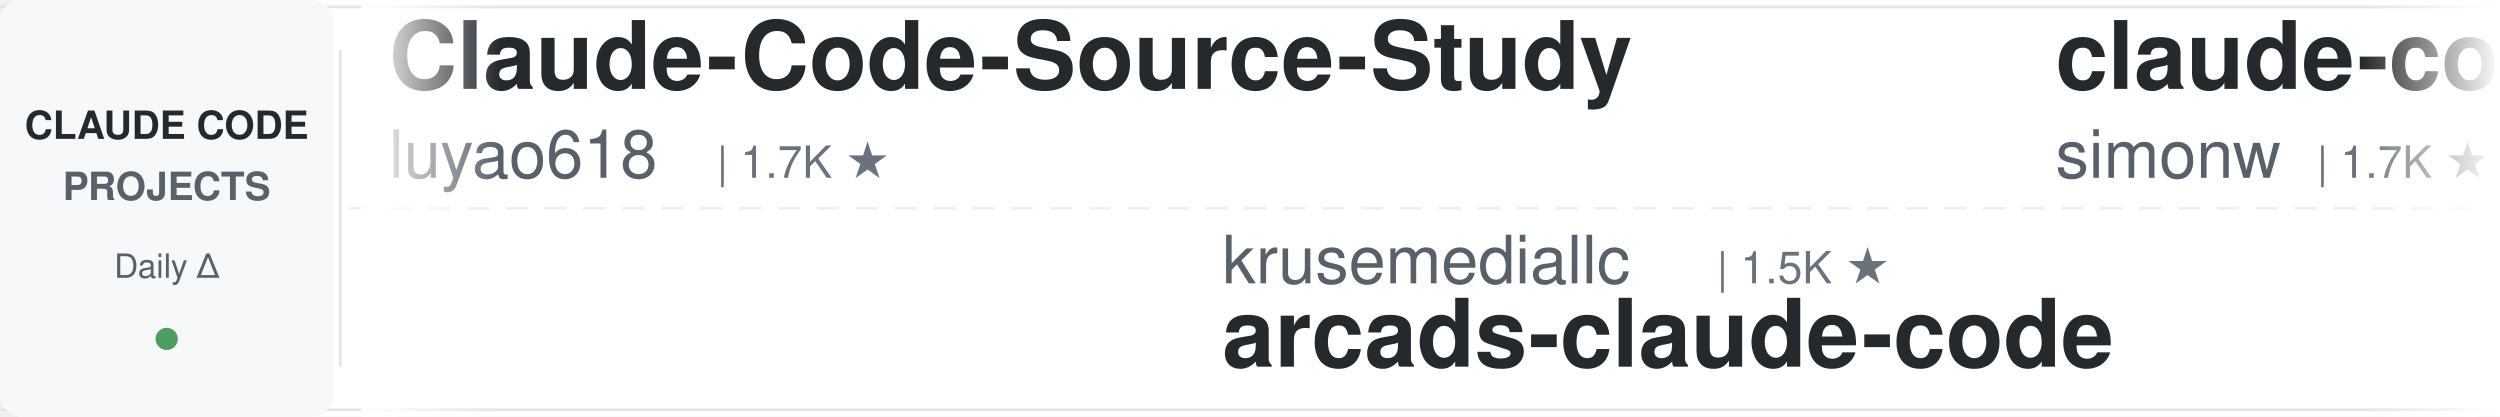
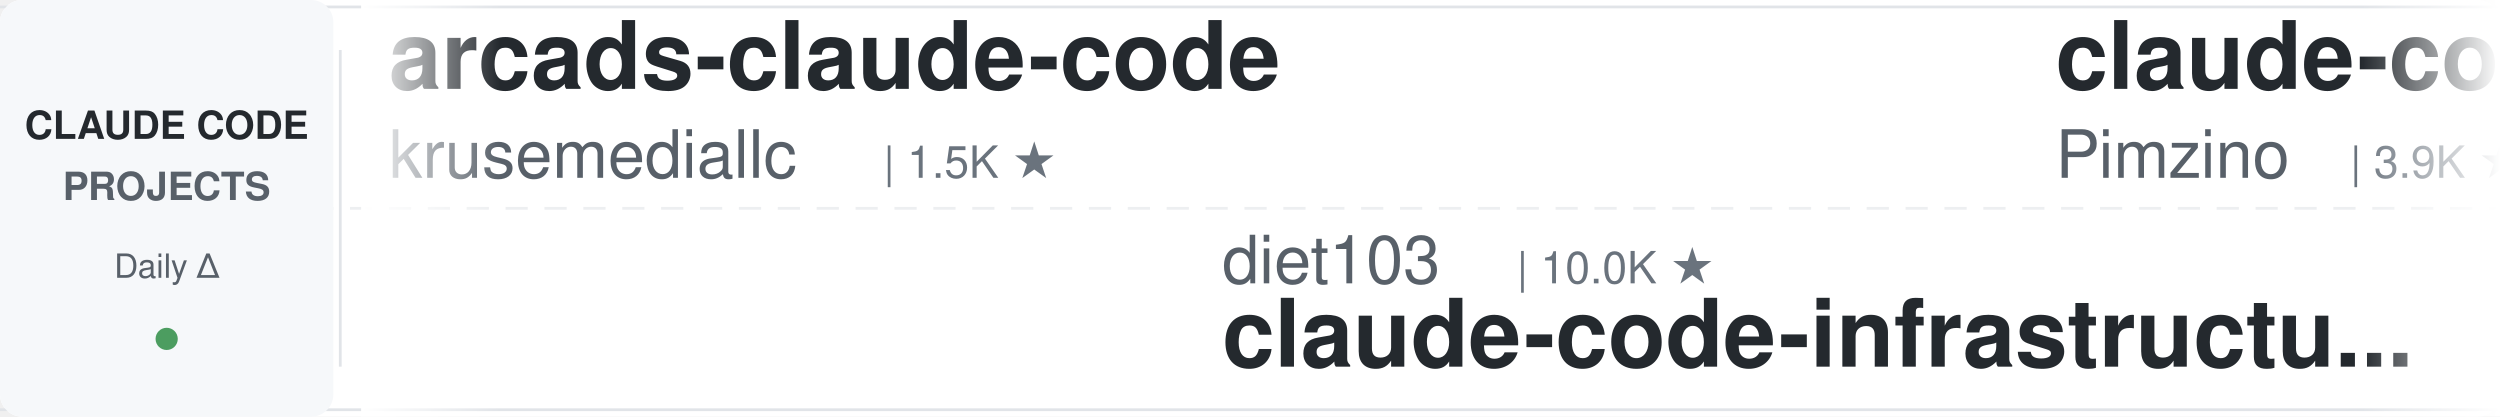
<svg xmlns="http://www.w3.org/2000/svg" width="900" height="150">
  <defs>
    <linearGradient id="leftFade" x1="0%" y1="0%" x2="100%" y2="0%">
      <stop offset="0%" style="stop-color:#ffffff;stop-opacity:1" />
      <stop offset="100%" style="stop-color:#ffffff;stop-opacity:0" />
    </linearGradient>
    <linearGradient id="rightFade" x1="0%" y1="0%" x2="100%" y2="0%">
      <stop offset="0%" style="stop-color:#ffffff;stop-opacity:0" />
      <stop offset="100%" style="stop-color:#ffffff;stop-opacity:1" />
    </linearGradient>
  </defs>
  <rect width="900" height="150" fill="#ffffff" rx="8" />
  <rect x="0" y="2" width="900" height="1" fill="#e1e4e8" />
  <rect x="0" y="147" width="900" height="1" fill="#e1e4e8" />
  <line x1="0" y1="75" x2="900" y2="75" stroke="#e1e4e8" stroke-width="1" stroke-dasharray="8 6" opacity="0.6" />
  <rect x="0" y="0" width="120" height="150" fill="#f6f8fa" rx="8" />
  <text x="60" y="50" font-family="-apple-system, BlinkMacSystemFont, 'Segoe UI', Helvetica, Arial, sans-serif" font-size="14" font-weight="600" fill="#24292e" text-anchor="middle">CLAUDE CODE</text>
  <text x="60" y="72" font-family="-apple-system, BlinkMacSystemFont, 'Segoe UI', Helvetica, Arial, sans-serif" font-size="14" font-weight="600" fill="#586069" text-anchor="middle">PROJECTS</text>
  <text x="60" y="100" font-family="-apple-system, BlinkMacSystemFont, 'Segoe UI', Helvetica, Arial, sans-serif" font-size="12" font-weight="500" fill="#586069" text-anchor="middle">Daily Δ</text>
  <circle cx="60" cy="122" r="4" fill="#22863a" opacity="0.8" />
  <rect x="122" y="18" width="1" height="114" fill="#e1e4e8" />
  <clipPath id="tickerClip">
    <rect x="130" y="0" width="770" height="150" />
  </clipPath>
  <g clip-path="url(#tickerClip)">
    <g id="tickerItems">
      <animateTransform attributeName="transform" attributeType="XML" type="translate" from="0 0" to="-3000 0" dur="54s" repeatCount="indefinite" />
      <g transform="translate(0, 0)">
+         <text x="140" y="32" font-family="-apple-system, BlinkMacSystemFont, 'Segoe UI', Helvetica, Arial, sans-serif" font-size="34" font-weight="600" fill="#24292e">arcads-claude-code</text>
+         <text x="140" y="64" font-family="-apple-system, BlinkMacSystemFont, 'Segoe UI', Helvetica, Arial, sans-serif" font-size="24" font-weight="400" fill="#586069">krusemediallc</text>
+         <text x="318" y="64" font-family="-apple-system, BlinkMacSystemFont, 'Segoe UI', Helvetica, Arial, sans-serif" font-size="16" font-weight="500" fill="#6a737d">| 1.5K ★</text>
+       </g>
+       <g transform="translate(300, 0)">
+         <text x="140" y="102" font-family="-apple-system, BlinkMacSystemFont, 'Segoe UI', Helvetica, Arial, sans-serif" font-size="24" font-weight="400" fill="#586069">diet103</text>
+         <text x="246" y="102" font-family="-apple-system, BlinkMacSystemFont, 'Segoe UI', Helvetica, Arial, sans-serif" font-size="16" font-weight="500" fill="#6a737d">| 10.0K ★</text>
+         <text x="140" y="132" font-family="-apple-system, BlinkMacSystemFont, 'Segoe UI', Helvetica, Arial, sans-serif" font-size="34" font-weight="600" fill="#24292e">claude-code-infrastructu...</text>
+       </g>
+       <g transform="translate(600, 0)">
+         <text x="140" y="32" font-family="-apple-system, BlinkMacSystemFont, 'Segoe UI', Helvetica, Arial, sans-serif" font-size="34" font-weight="600" fill="#24292e">claude-code-spec-workflo...</text>
+         <text x="140" y="64" font-family="-apple-system, BlinkMacSystemFont, 'Segoe UI', Helvetica, Arial, sans-serif" font-size="24" font-weight="400" fill="#586069">Pimzino</text>
+         <text x="246" y="64" font-family="-apple-system, BlinkMacSystemFont, 'Segoe UI', Helvetica, Arial, sans-serif" font-size="16" font-weight="500" fill="#6a737d">| 3.9K ★</text>
+       </g>
+       <g transform="translate(900, 0)">
+         <text x="140" y="102" font-family="-apple-system, BlinkMacSystemFont, 'Segoe UI', Helvetica, Arial, sans-serif" font-size="24" font-weight="400" fill="#586069">simonw</text>
+         <text x="234" y="102" font-family="-apple-system, BlinkMacSystemFont, 'Segoe UI', Helvetica, Arial, sans-serif" font-size="16" font-weight="500" fill="#6a737d">| 1.7K ★</text>
+         <text x="140" y="132" font-family="-apple-system, BlinkMacSystemFont, 'Segoe UI', Helvetica, Arial, sans-serif" font-size="34" font-weight="600" fill="#24292e">claude-code-transcripts</text>
+       </g>
+       <g transform="translate(1200, 0)">
+         <text x="140" y="32" font-family="-apple-system, BlinkMacSystemFont, 'Segoe UI', Helvetica, Arial, sans-serif" font-size="34" font-weight="600" fill="#24292e">claude-code-hooks-master...</text>
+         <text x="140" y="64" font-family="-apple-system, BlinkMacSystemFont, 'Segoe UI', Helvetica, Arial, sans-serif" font-size="24" font-weight="400" fill="#586069">disler</text>
+         <text x="234" y="64" font-family="-apple-system, BlinkMacSystemFont, 'Segoe UI', Helvetica, Arial, sans-serif" font-size="16" font-weight="500" fill="#6a737d">| 3.9K ★</text>
+       </g>
+       <g transform="translate(1500, 0)">
+         <text x="140" y="102" font-family="-apple-system, BlinkMacSystemFont, 'Segoe UI', Helvetica, Arial, sans-serif" font-size="24" font-weight="400" fill="#586069">Maciek-roboblog</text>
+         <text x="342" y="102" font-family="-apple-system, BlinkMacSystemFont, 'Segoe UI', Helvetica, Arial, sans-serif" font-size="16" font-weight="500" fill="#6a737d">| 8.7K ★</text>
+         <text x="140" y="132" font-family="-apple-system, BlinkMacSystemFont, 'Segoe UI', Helvetica, Arial, sans-serif" font-size="34" font-weight="600" fill="#24292e">Claude-Code-Usage-Monito...</text>
+       </g>
+       <g transform="translate(1800, 0)">
+         <text x="140" y="32" font-family="-apple-system, BlinkMacSystemFont, 'Segoe UI', Helvetica, Arial, sans-serif" font-size="34" font-weight="600" fill="#24292e">claude_code_src</text>
+         <text x="140" y="64" font-family="-apple-system, BlinkMacSystemFont, 'Segoe UI', Helvetica, Arial, sans-serif" font-size="24" font-weight="400" fill="#586069">ponponon</text>
+         <text x="258" y="64" font-family="-apple-system, BlinkMacSystemFont, 'Segoe UI', Helvetica, Arial, sans-serif" font-size="16" font-weight="500" fill="#6a737d">| 2.3K ★</text>
+       </g>
+       <g transform="translate(2100, 0)">
+         <text x="140" y="102" font-family="-apple-system, BlinkMacSystemFont, 'Segoe UI', Helvetica, Arial, sans-serif" font-size="24" font-weight="400" fill="#586069">Njengah</text>
+         <text x="246" y="102" font-family="-apple-system, BlinkMacSystemFont, 'Segoe UI', Helvetica, Arial, sans-serif" font-size="16" font-weight="500" fill="#6a737d">| 1.9K ★</text>
+         <text x="140" y="132" font-family="-apple-system, BlinkMacSystemFont, 'Segoe UI', Helvetica, Arial, sans-serif" font-size="34" font-weight="600" fill="#24292e">claude-code-cheat-sheet</text>
+       </g>
+       <g transform="translate(2400, 0)">
        <text x="140" y="32" font-family="-apple-system, BlinkMacSystemFont, 'Segoe UI', Helvetica, Arial, sans-serif" font-size="34" font-weight="600" fill="#24292e">Claude-Code-Source-Study</text>
        <text x="140" y="64" font-family="-apple-system, BlinkMacSystemFont, 'Segoe UI', Helvetica, Arial, sans-serif" font-size="24" font-weight="400" fill="#586069">luyao618</text>
        <text x="258" y="64" font-family="-apple-system, BlinkMacSystemFont, 'Segoe UI', Helvetica, Arial, sans-serif" font-size="16" font-weight="500" fill="#6a737d">| 1.7K ★</text>
      </g>
-       <g transform="translate(300, 0)">
-         <text x="140" y="102" font-family="-apple-system, BlinkMacSystemFont, 'Segoe UI', Helvetica, Arial, sans-serif" font-size="24" font-weight="400" fill="#586069">krusemediallc</text>
-         <text x="318" y="102" font-family="-apple-system, BlinkMacSystemFont, 'Segoe UI', Helvetica, Arial, sans-serif" font-size="16" font-weight="500" fill="#6a737d">| 1.5K ★</text>
-         <text x="140" y="132" font-family="-apple-system, BlinkMacSystemFont, 'Segoe UI', Helvetica, Arial, sans-serif" font-size="34" font-weight="600" fill="#24292e">arcads-claude-code</text>
-       </g>
-       <g transform="translate(600, 0)">
-         <text x="140" y="32" font-family="-apple-system, BlinkMacSystemFont, 'Segoe UI', Helvetica, Arial, sans-serif" font-size="34" font-weight="600" fill="#24292e">claude-code-transcripts</text>
-         <text x="140" y="64" font-family="-apple-system, BlinkMacSystemFont, 'Segoe UI', Helvetica, Arial, sans-serif" font-size="24" font-weight="400" fill="#586069">simonw</text>
-         <text x="234" y="64" font-family="-apple-system, BlinkMacSystemFont, 'Segoe UI', Helvetica, Arial, sans-serif" font-size="16" font-weight="500" fill="#6a737d">| 1.7K ★</text>
-       </g>
-       <g transform="translate(900, 0)">
-         <text x="140" y="102" font-family="-apple-system, BlinkMacSystemFont, 'Segoe UI', Helvetica, Arial, sans-serif" font-size="24" font-weight="400" fill="#586069">VILA-Lab</text>
-         <text x="258" y="102" font-family="-apple-system, BlinkMacSystemFont, 'Segoe UI', Helvetica, Arial, sans-serif" font-size="16" font-weight="500" fill="#6a737d">| 2.1K ★</text>
-         <text x="140" y="132" font-family="-apple-system, BlinkMacSystemFont, 'Segoe UI', Helvetica, Arial, sans-serif" font-size="34" font-weight="600" fill="#24292e">Dive-into-Claude-Code</text>
-       </g>
-       <g transform="translate(1200, 0)">
-         <text x="140" y="32" font-family="-apple-system, BlinkMacSystemFont, 'Segoe UI', Helvetica, Arial, sans-serif" font-size="34" font-weight="600" fill="#24292e">Claude-Code-Usage-Monito...</text>
-         <text x="140" y="64" font-family="-apple-system, BlinkMacSystemFont, 'Segoe UI', Helvetica, Arial, sans-serif" font-size="24" font-weight="400" fill="#586069">Maciek-roboblog</text>
-         <text x="342" y="64" font-family="-apple-system, BlinkMacSystemFont, 'Segoe UI', Helvetica, Arial, sans-serif" font-size="16" font-weight="500" fill="#6a737d">| 8.7K ★</text>
-       </g>
-       <g transform="translate(1500, 0)">
-         <text x="140" y="102" font-family="-apple-system, BlinkMacSystemFont, 'Segoe UI', Helvetica, Arial, sans-serif" font-size="24" font-weight="400" fill="#586069">WorldFlowAI</text>
-         <text x="294" y="102" font-family="-apple-system, BlinkMacSystemFont, 'Segoe UI', Helvetica, Arial, sans-serif" font-size="16" font-weight="500" fill="#6a737d">| 2.0K ★</text>
-         <text x="140" y="132" font-family="-apple-system, BlinkMacSystemFont, 'Segoe UI', Helvetica, Arial, sans-serif" font-size="34" font-weight="600" fill="#24292e">everything-claude-code</text>
-       </g>
-       <g transform="translate(1800, 0)">
-         <text x="140" y="32" font-family="-apple-system, BlinkMacSystemFont, 'Segoe UI', Helvetica, Arial, sans-serif" font-size="34" font-weight="600" fill="#24292e">claude_codex_bridge</text>
-         <text x="140" y="64" font-family="-apple-system, BlinkMacSystemFont, 'Segoe UI', Helvetica, Arial, sans-serif" font-size="24" font-weight="400" fill="#586069">SeemSeam</text>
-         <text x="258" y="64" font-family="-apple-system, BlinkMacSystemFont, 'Segoe UI', Helvetica, Arial, sans-serif" font-size="16" font-weight="500" fill="#6a737d">| 3.5K ★</text>
-       </g>
-       <g transform="translate(2100, 0)">
-         <text x="140" y="102" font-family="-apple-system, BlinkMacSystemFont, 'Segoe UI', Helvetica, Arial, sans-serif" font-size="24" font-weight="400" fill="#586069">multica-ai</text>
-         <text x="282" y="102" font-family="-apple-system, BlinkMacSystemFont, 'Segoe UI', Helvetica, Arial, sans-serif" font-size="16" font-weight="500" fill="#6a737d">| 209.7K ★</text>
-         <text x="140" y="132" font-family="-apple-system, BlinkMacSystemFont, 'Segoe UI', Helvetica, Arial, sans-serif" font-size="34" font-weight="600" fill="#24292e">andrej-karpathy-skills</text>
-       </g>
-       <g transform="translate(2400, 0)">
-         <text x="140" y="32" font-family="-apple-system, BlinkMacSystemFont, 'Segoe UI', Helvetica, Arial, sans-serif" font-size="34" font-weight="600" fill="#24292e">oh-my-claudecode</text>
-         <text x="140" y="64" font-family="-apple-system, BlinkMacSystemFont, 'Segoe UI', Helvetica, Arial, sans-serif" font-size="24" font-weight="400" fill="#586069">Yeachan-Heo</text>
-         <text x="294" y="64" font-family="-apple-system, BlinkMacSystemFont, 'Segoe UI', Helvetica, Arial, sans-serif" font-size="16" font-weight="500" fill="#6a737d">| 39.0K ★</text>
-       </g>
      <g transform="translate(2700, 0)">
-         <text x="140" y="102" font-family="-apple-system, BlinkMacSystemFont, 'Segoe UI', Helvetica, Arial, sans-serif" font-size="24" font-weight="400" fill="#586069">disler</text>
-         <text x="234" y="102" font-family="-apple-system, BlinkMacSystemFont, 'Segoe UI', Helvetica, Arial, sans-serif" font-size="16" font-weight="500" fill="#6a737d">| 3.9K ★</text>
-         <text x="140" y="132" font-family="-apple-system, BlinkMacSystemFont, 'Segoe UI', Helvetica, Arial, sans-serif" font-size="34" font-weight="600" fill="#24292e">claude-code-hooks-master...</text>
+         <text x="140" y="102" font-family="-apple-system, BlinkMacSystemFont, 'Segoe UI', Helvetica, Arial, sans-serif" font-size="24" font-weight="400" fill="#586069">Donchitos</text>
+         <text x="270" y="102" font-family="-apple-system, BlinkMacSystemFont, 'Segoe UI', Helvetica, Arial, sans-serif" font-size="16" font-weight="500" fill="#6a737d">| 24.8K ★</text>
+         <text x="140" y="132" font-family="-apple-system, BlinkMacSystemFont, 'Segoe UI', Helvetica, Arial, sans-serif" font-size="34" font-weight="600" fill="#24292e">Claude-Code-Game-Studios</text>
      </g>
      <g transform="translate(3000, 0)">
-         <text x="140" y="32" font-family="-apple-system, BlinkMacSystemFont, 'Segoe UI', Helvetica, Arial, sans-serif" font-size="34" font-weight="600" fill="#24292e">Claude-Code-Source-Study</text>
-         <text x="140" y="64" font-family="-apple-system, BlinkMacSystemFont, 'Segoe UI', Helvetica, Arial, sans-serif" font-size="24" font-weight="400" fill="#586069">luyao618</text>
-         <text x="258" y="64" font-family="-apple-system, BlinkMacSystemFont, 'Segoe UI', Helvetica, Arial, sans-serif" font-size="16" font-weight="500" fill="#6a737d">| 1.7K ★</text>
+         <text x="140" y="32" font-family="-apple-system, BlinkMacSystemFont, 'Segoe UI', Helvetica, Arial, sans-serif" font-size="34" font-weight="600" fill="#24292e">arcads-claude-code</text>
+         <text x="140" y="64" font-family="-apple-system, BlinkMacSystemFont, 'Segoe UI', Helvetica, Arial, sans-serif" font-size="24" font-weight="400" fill="#586069">krusemediallc</text>
+         <text x="318" y="64" font-family="-apple-system, BlinkMacSystemFont, 'Segoe UI', Helvetica, Arial, sans-serif" font-size="16" font-weight="500" fill="#6a737d">| 1.5K ★</text>
      </g>
      <g transform="translate(3300, 0)">
-         <text x="140" y="102" font-family="-apple-system, BlinkMacSystemFont, 'Segoe UI', Helvetica, Arial, sans-serif" font-size="24" font-weight="400" fill="#586069">krusemediallc</text>
-         <text x="318" y="102" font-family="-apple-system, BlinkMacSystemFont, 'Segoe UI', Helvetica, Arial, sans-serif" font-size="16" font-weight="500" fill="#6a737d">| 1.5K ★</text>
-         <text x="140" y="132" font-family="-apple-system, BlinkMacSystemFont, 'Segoe UI', Helvetica, Arial, sans-serif" font-size="34" font-weight="600" fill="#24292e">arcads-claude-code</text>
+         <text x="140" y="102" font-family="-apple-system, BlinkMacSystemFont, 'Segoe UI', Helvetica, Arial, sans-serif" font-size="24" font-weight="400" fill="#586069">diet103</text>
+         <text x="246" y="102" font-family="-apple-system, BlinkMacSystemFont, 'Segoe UI', Helvetica, Arial, sans-serif" font-size="16" font-weight="500" fill="#6a737d">| 10.0K ★</text>
+         <text x="140" y="132" font-family="-apple-system, BlinkMacSystemFont, 'Segoe UI', Helvetica, Arial, sans-serif" font-size="34" font-weight="600" fill="#24292e">claude-code-infrastructu...</text>
      </g>
      <g transform="translate(3600, 0)">
-         <text x="140" y="32" font-family="-apple-system, BlinkMacSystemFont, 'Segoe UI', Helvetica, Arial, sans-serif" font-size="34" font-weight="600" fill="#24292e">claude-code-transcripts</text>
-         <text x="140" y="64" font-family="-apple-system, BlinkMacSystemFont, 'Segoe UI', Helvetica, Arial, sans-serif" font-size="24" font-weight="400" fill="#586069">simonw</text>
-         <text x="234" y="64" font-family="-apple-system, BlinkMacSystemFont, 'Segoe UI', Helvetica, Arial, sans-serif" font-size="16" font-weight="500" fill="#6a737d">| 1.7K ★</text>
+         <text x="140" y="32" font-family="-apple-system, BlinkMacSystemFont, 'Segoe UI', Helvetica, Arial, sans-serif" font-size="34" font-weight="600" fill="#24292e">claude-code-spec-workflo...</text>
+         <text x="140" y="64" font-family="-apple-system, BlinkMacSystemFont, 'Segoe UI', Helvetica, Arial, sans-serif" font-size="24" font-weight="400" fill="#586069">Pimzino</text>
+         <text x="246" y="64" font-family="-apple-system, BlinkMacSystemFont, 'Segoe UI', Helvetica, Arial, sans-serif" font-size="16" font-weight="500" fill="#6a737d">| 3.9K ★</text>
      </g>
      <g transform="translate(3900, 0)">
-         <text x="140" y="102" font-family="-apple-system, BlinkMacSystemFont, 'Segoe UI', Helvetica, Arial, sans-serif" font-size="24" font-weight="400" fill="#586069">VILA-Lab</text>
-         <text x="258" y="102" font-family="-apple-system, BlinkMacSystemFont, 'Segoe UI', Helvetica, Arial, sans-serif" font-size="16" font-weight="500" fill="#6a737d">| 2.1K ★</text>
-         <text x="140" y="132" font-family="-apple-system, BlinkMacSystemFont, 'Segoe UI', Helvetica, Arial, sans-serif" font-size="34" font-weight="600" fill="#24292e">Dive-into-Claude-Code</text>
+         <text x="140" y="102" font-family="-apple-system, BlinkMacSystemFont, 'Segoe UI', Helvetica, Arial, sans-serif" font-size="24" font-weight="400" fill="#586069">simonw</text>
+         <text x="234" y="102" font-family="-apple-system, BlinkMacSystemFont, 'Segoe UI', Helvetica, Arial, sans-serif" font-size="16" font-weight="500" fill="#6a737d">| 1.7K ★</text>
+         <text x="140" y="132" font-family="-apple-system, BlinkMacSystemFont, 'Segoe UI', Helvetica, Arial, sans-serif" font-size="34" font-weight="600" fill="#24292e">claude-code-transcripts</text>
      </g>
    </g>
  </g>
  <rect x="130" y="0" width="50" height="150" fill="url(#leftFade)" />
  <rect x="850" y="0" width="50" height="150" fill="url(#rightFade)" />
</svg>
